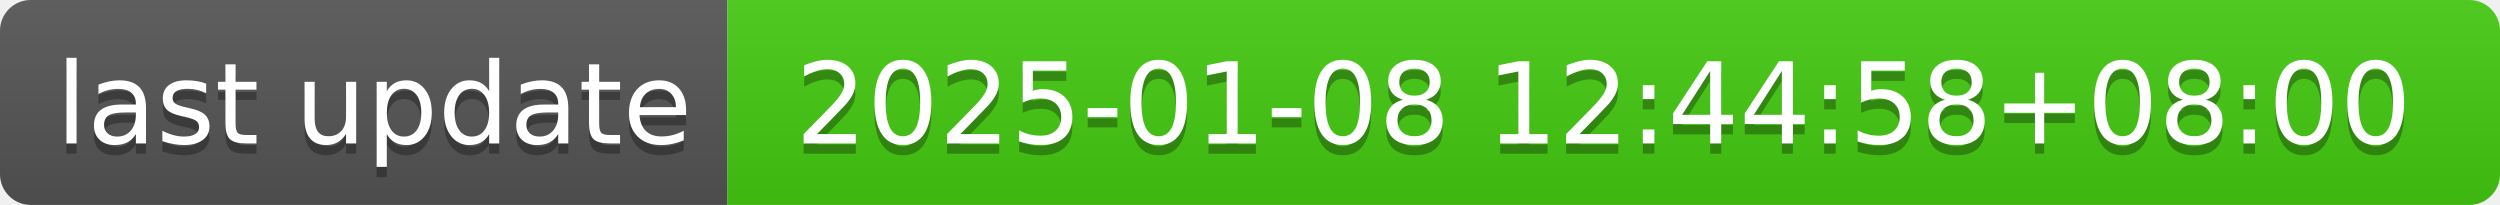
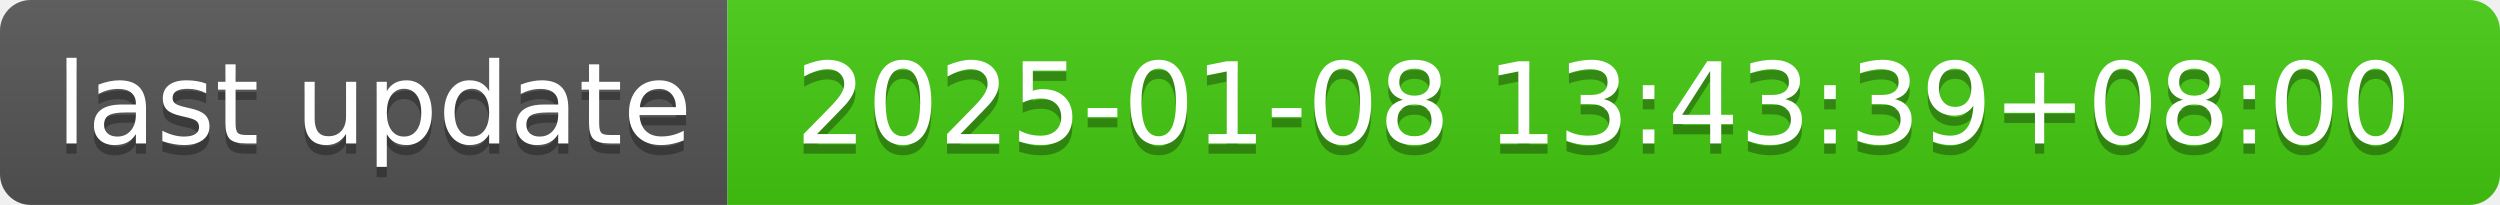
- <svg xmlns="http://www.w3.org/2000/svg" width="244" height="20" role="img" aria-label="last update: 2025-01-08 12:44:58+08:00">
+ <svg xmlns="http://www.w3.org/2000/svg" width="244" height="20" role="img" aria-label="last update: 2025-01-08 13:43:39+08:00">
  <linearGradient id="s" x2="0" y2="100%">
    <stop offset="0" stop-color="#bbb" stop-opacity=".1" />
    <stop offset="1" stop-opacity=".1" />
  </linearGradient>
  <clipPath id="r">
    <rect width="244" height="20" rx="3" fill="#fff" />
  </clipPath>
  <g clip-path="url(#r)">
    <rect width="71" height="20" fill="#555" />
    <rect x="71" width="173" height="20" fill="#4c1" />
    <rect width="244" height="20" fill="url(#s)" />
  </g>
  <g fill="#fff" text-anchor="middle" font-family="Verdana,Geneva,DejaVu Sans,sans-serif" text-rendering="geometricPrecision" font-size="110">
    <text aria-hidden="true" x="365" y="150" fill="#010101" fill-opacity=".3" transform="scale(.1)" textLength="610">last update</text>
    <text x="365" y="140" transform="scale(.1)" fill="#fff" textLength="610">last update</text>
-     <text aria-hidden="true" x="1565" y="150" fill="#010101" fill-opacity=".3" transform="scale(.1)" textLength="1630">2025-01-08 12:44:58+08:00</text>
-     <text x="1565" y="140" transform="scale(.1)" fill="#fff" textLength="1630">2025-01-08 12:44:58+08:00</text>
+     <text aria-hidden="true" x="1565" y="150" fill="#010101" fill-opacity=".3" transform="scale(.1)" textLength="1630">2025-01-08 13:43:39+08:00</text>
+     <text x="1565" y="140" transform="scale(.1)" fill="#fff" textLength="1630">2025-01-08 13:43:39+08:00</text>
  </g>
</svg>
